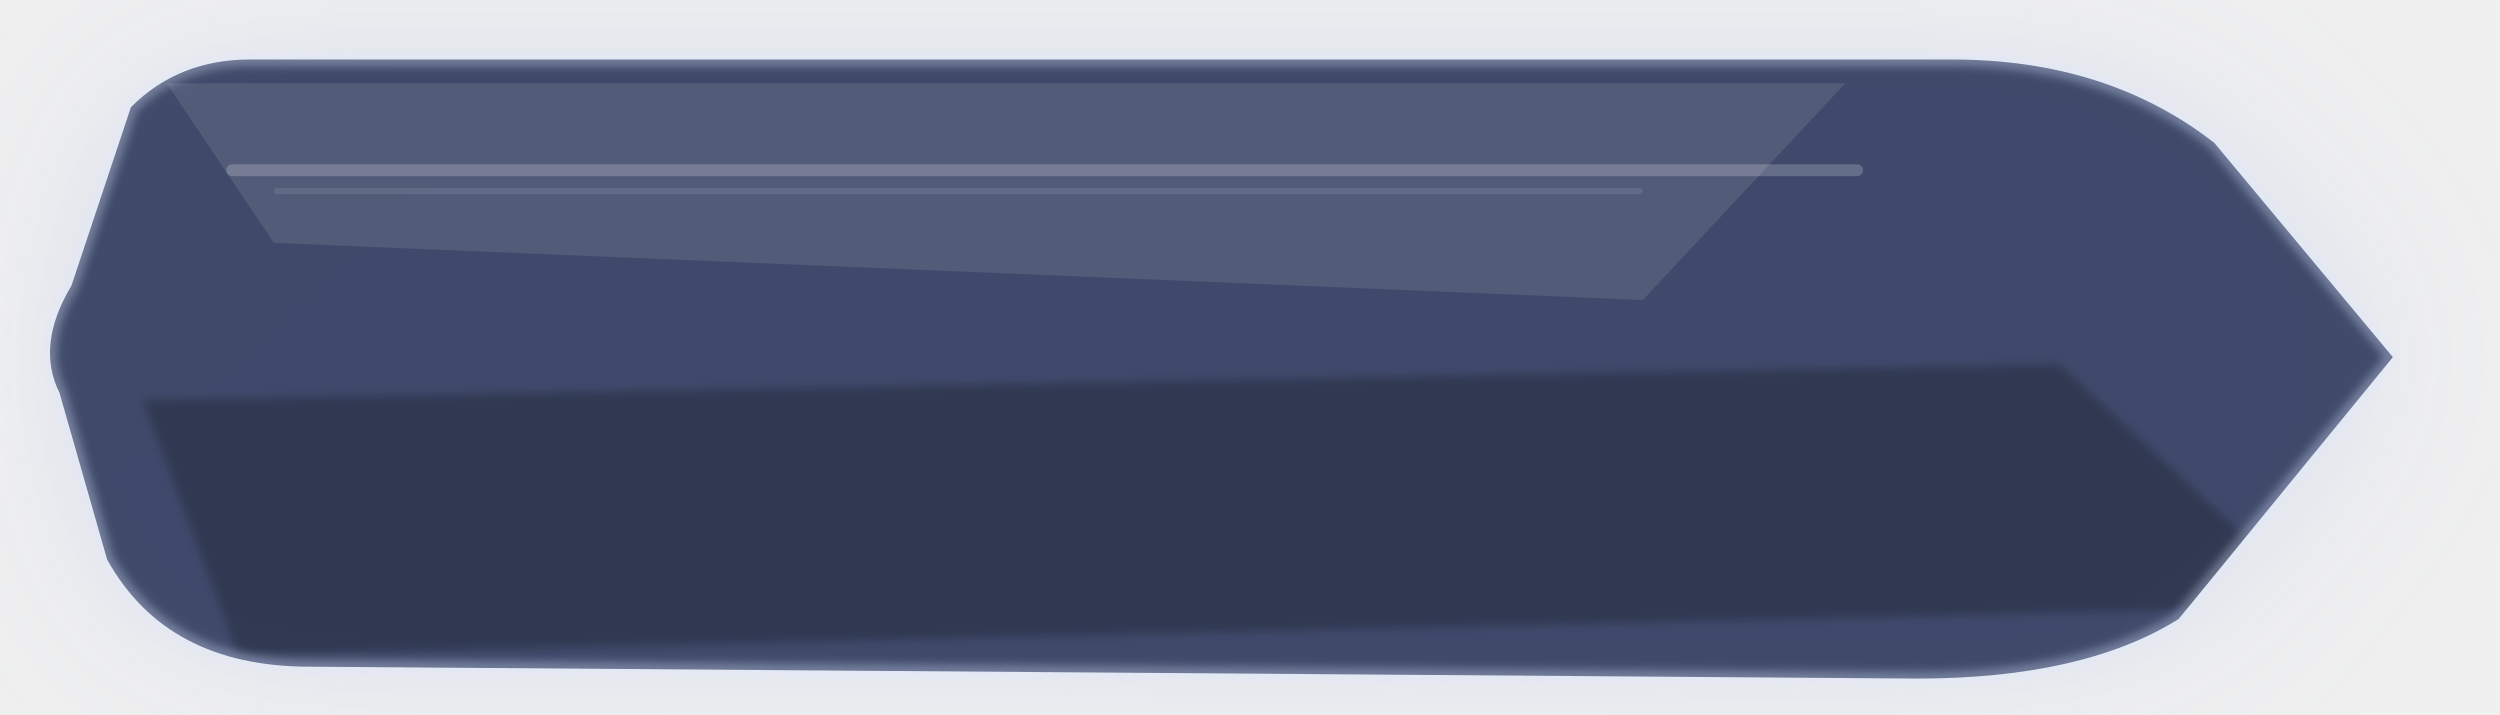
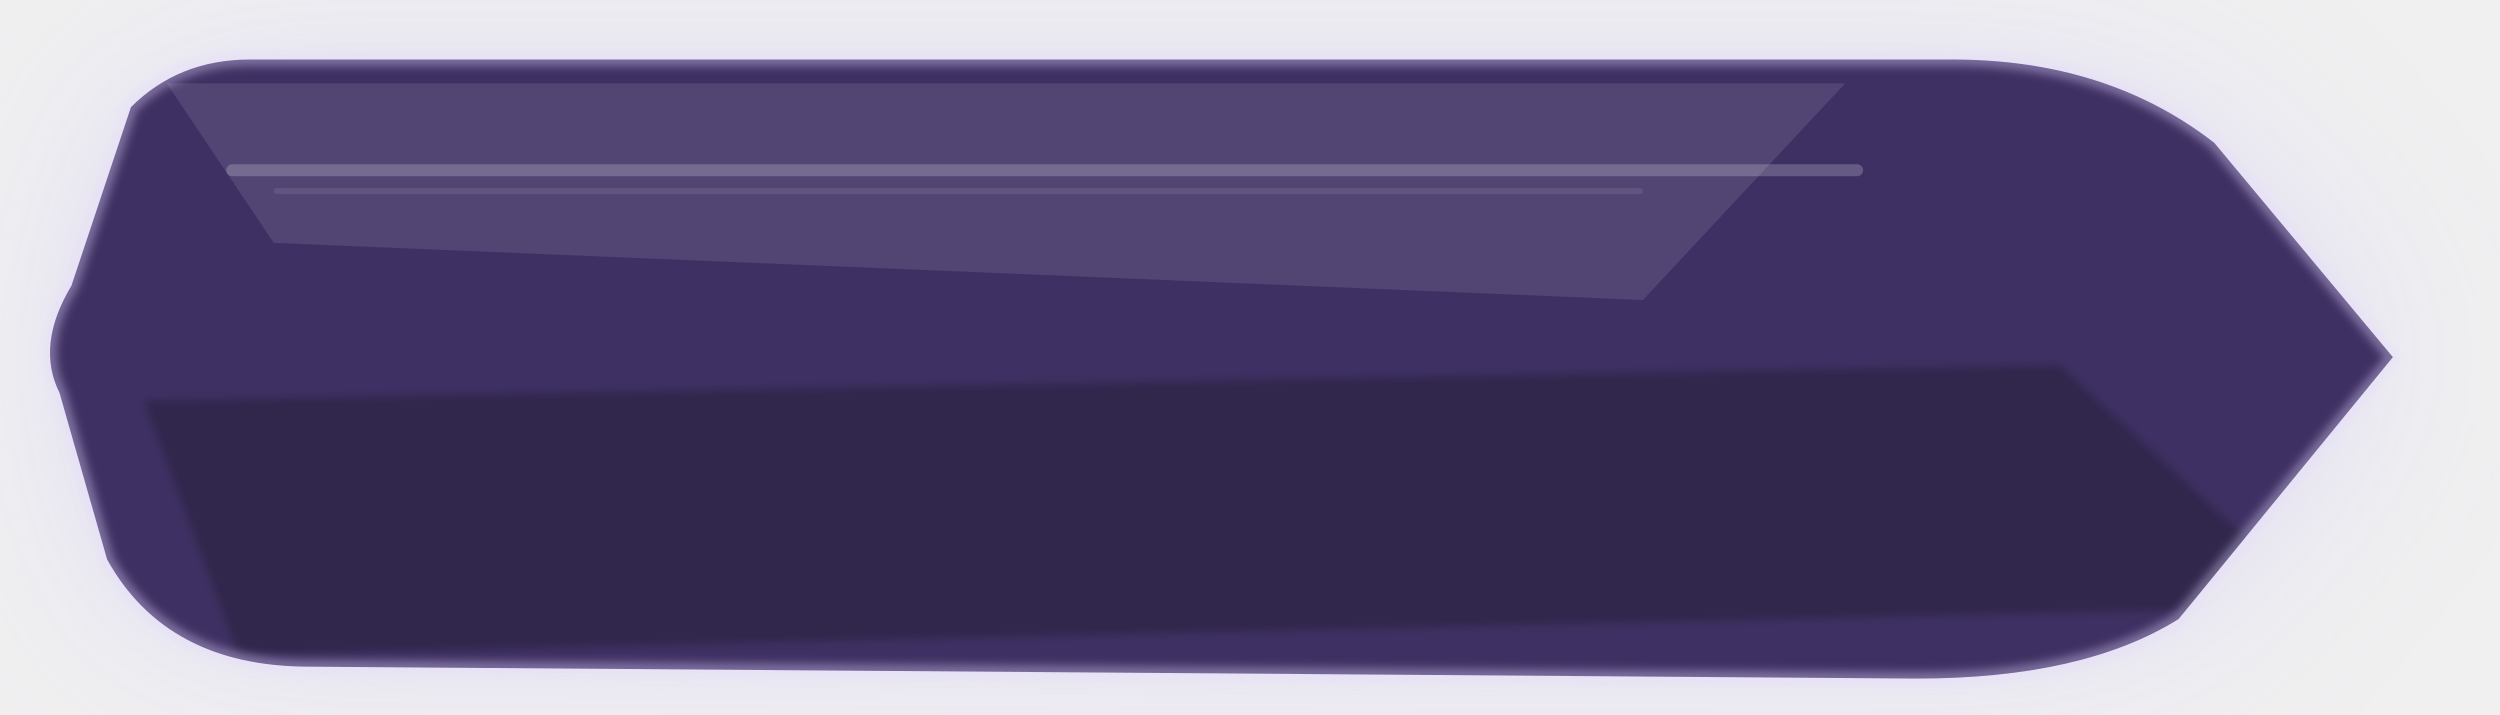
<svg xmlns="http://www.w3.org/2000/svg" width="420" height="120" viewBox="0 0 420 120" fill="none">
  <defs>
    <linearGradient id="grad-secondary_small_normal.svg" x1="0" y1="0" x2="420" y2="120">
-       <stop offset="0%" stop-color="rgba(45,56,92,0.94)" />
-       <stop offset="58%" stop-color="rgba(63,76,120,0.92)" />
-       <stop offset="100%" stop-color="rgba(96,110,160,0.88)" />
+       <stop offset="0%" stop-color="rgba(48, 32, 87, 0.96)" />
+       <stop offset="58%" stop-color="rgba(68, 46, 119, 0.94)" />
+       <stop offset="100%" stop-color="rgba(97, 71, 157, 0.9)" />
    </linearGradient>
    <linearGradient id="sheen-secondary_small_normal.svg" x1="0" y1="0" x2="0" y2="120">
      <stop offset="0%" stop-color="white" stop-opacity="0.40" />
      <stop offset="42%" stop-color="white" stop-opacity="0.08" />
      <stop offset="100%" stop-color="white" stop-opacity="0" />
    </linearGradient>
    <filter id="glow-secondary_small_normal.svg" x="-35%" y="-60%" width="170%" height="240%">
      <feGaussianBlur stdDeviation="16" result="blur" />
    </filter>
    <filter id="soft-secondary_small_normal.svg" x="-8%" y="-8%" width="116%" height="116%">
      <feGaussianBlur stdDeviation="0.7" />
    </filter>
    <clipPath id="clip-secondary_small_normal.svg">
      <path d="M 22 18     Q 30 10, 42 10     L 328 10     Q 354 10, 372 24     L 402 60.0     L 366 104     Q 350 114, 322 114     L 52 112     Q 28 112, 18 94     L 10 66.0     Q 6 58.0, 12 48.0     L 22 18" />
    </clipPath>
  </defs>
  <g transform="translate(0.00 0.00) scale(1.0)">
-     <path d="M 22 18     Q 30 10, 42 10     L 328 10     Q 354 10, 372 24     L 402 60.0     L 366 104     Q 350 114, 322 114     L 52 112     Q 28 112, 18 94     L 10 66.0     Q 6 58.0, 12 48.0     L 22 18" fill="rgba(141,160,220,0.22)" opacity="1" filter="url(#glow-secondary_small_normal.svg)" />
+     <path d="M 22 18     Q 30 10, 42 10     L 328 10     Q 354 10, 372 24     L 402 60.0     L 366 104     Q 350 114, 322 114     L 52 112     Q 28 112, 18 94     L 10 66.0     Q 6 58.0, 12 48.0     L 22 18" fill="rgba(171, 145, 255, 0.22)" opacity="1" filter="url(#glow-secondary_small_normal.svg)" />
    <path d="M 22 18     Q 30 10, 42 10     L 328 10     Q 354 10, 372 24     L 402 60.0     L 366 104     Q 350 114, 322 114     L 52 112     Q 28 112, 18 94     L 10 66.0     Q 6 58.0, 12 48.0     L 22 18" fill="url(#grad-secondary_small_normal.svg)" />
    <g clip-path="url(#clip-secondary_small_normal.svg)">
      <path d="M 28 14 L 310 14 L 276 50.4 L 46 40.8 Z" fill="white" opacity="0.10" />
      <rect x="38" y="27.6" width="275" height="2" rx="1" fill="white" opacity="0.20" />
      <rect x="46" y="31.6" width="230" height="1" rx="0.5" fill="white" opacity="0.09" />
      <path d="M 24 67.2 L 346 61.2 L 390 102 L 40 110 Z" fill="black" opacity="0.26" filter="url(#soft-secondary_small_normal.svg)" />
      <rect x="0" y="0" width="420" height="120" fill="url(#sheen-secondary_small_normal.svg)" opacity="0.10" />
    </g>
-     <path d="M 22 18     Q 30 10, 42 10     L 328 10     Q 354 10, 372 24     L 402 60.0     L 366 104     Q 350 114, 322 114     L 52 112     Q 28 112, 18 94     L 10 66.0     Q 6 58.0, 12 48.0     L 22 18" stroke="rgba(220,232,255,0.34)" stroke-width="2.2" filter="url(#soft-secondary_small_normal.svg)" />
+     <path d="M 22 18     Q 30 10, 42 10     L 328 10     Q 354 10, 372 24     L 402 60.0     L 366 104     Q 350 114, 322 114     L 52 112     Q 28 112, 18 94     L 10 66.0     Q 6 58.0, 12 48.0     L 22 18" stroke="rgba(228, 217, 255, 0.38)" stroke-width="2.2" filter="url(#soft-secondary_small_normal.svg)" />
  </g>
</svg>
